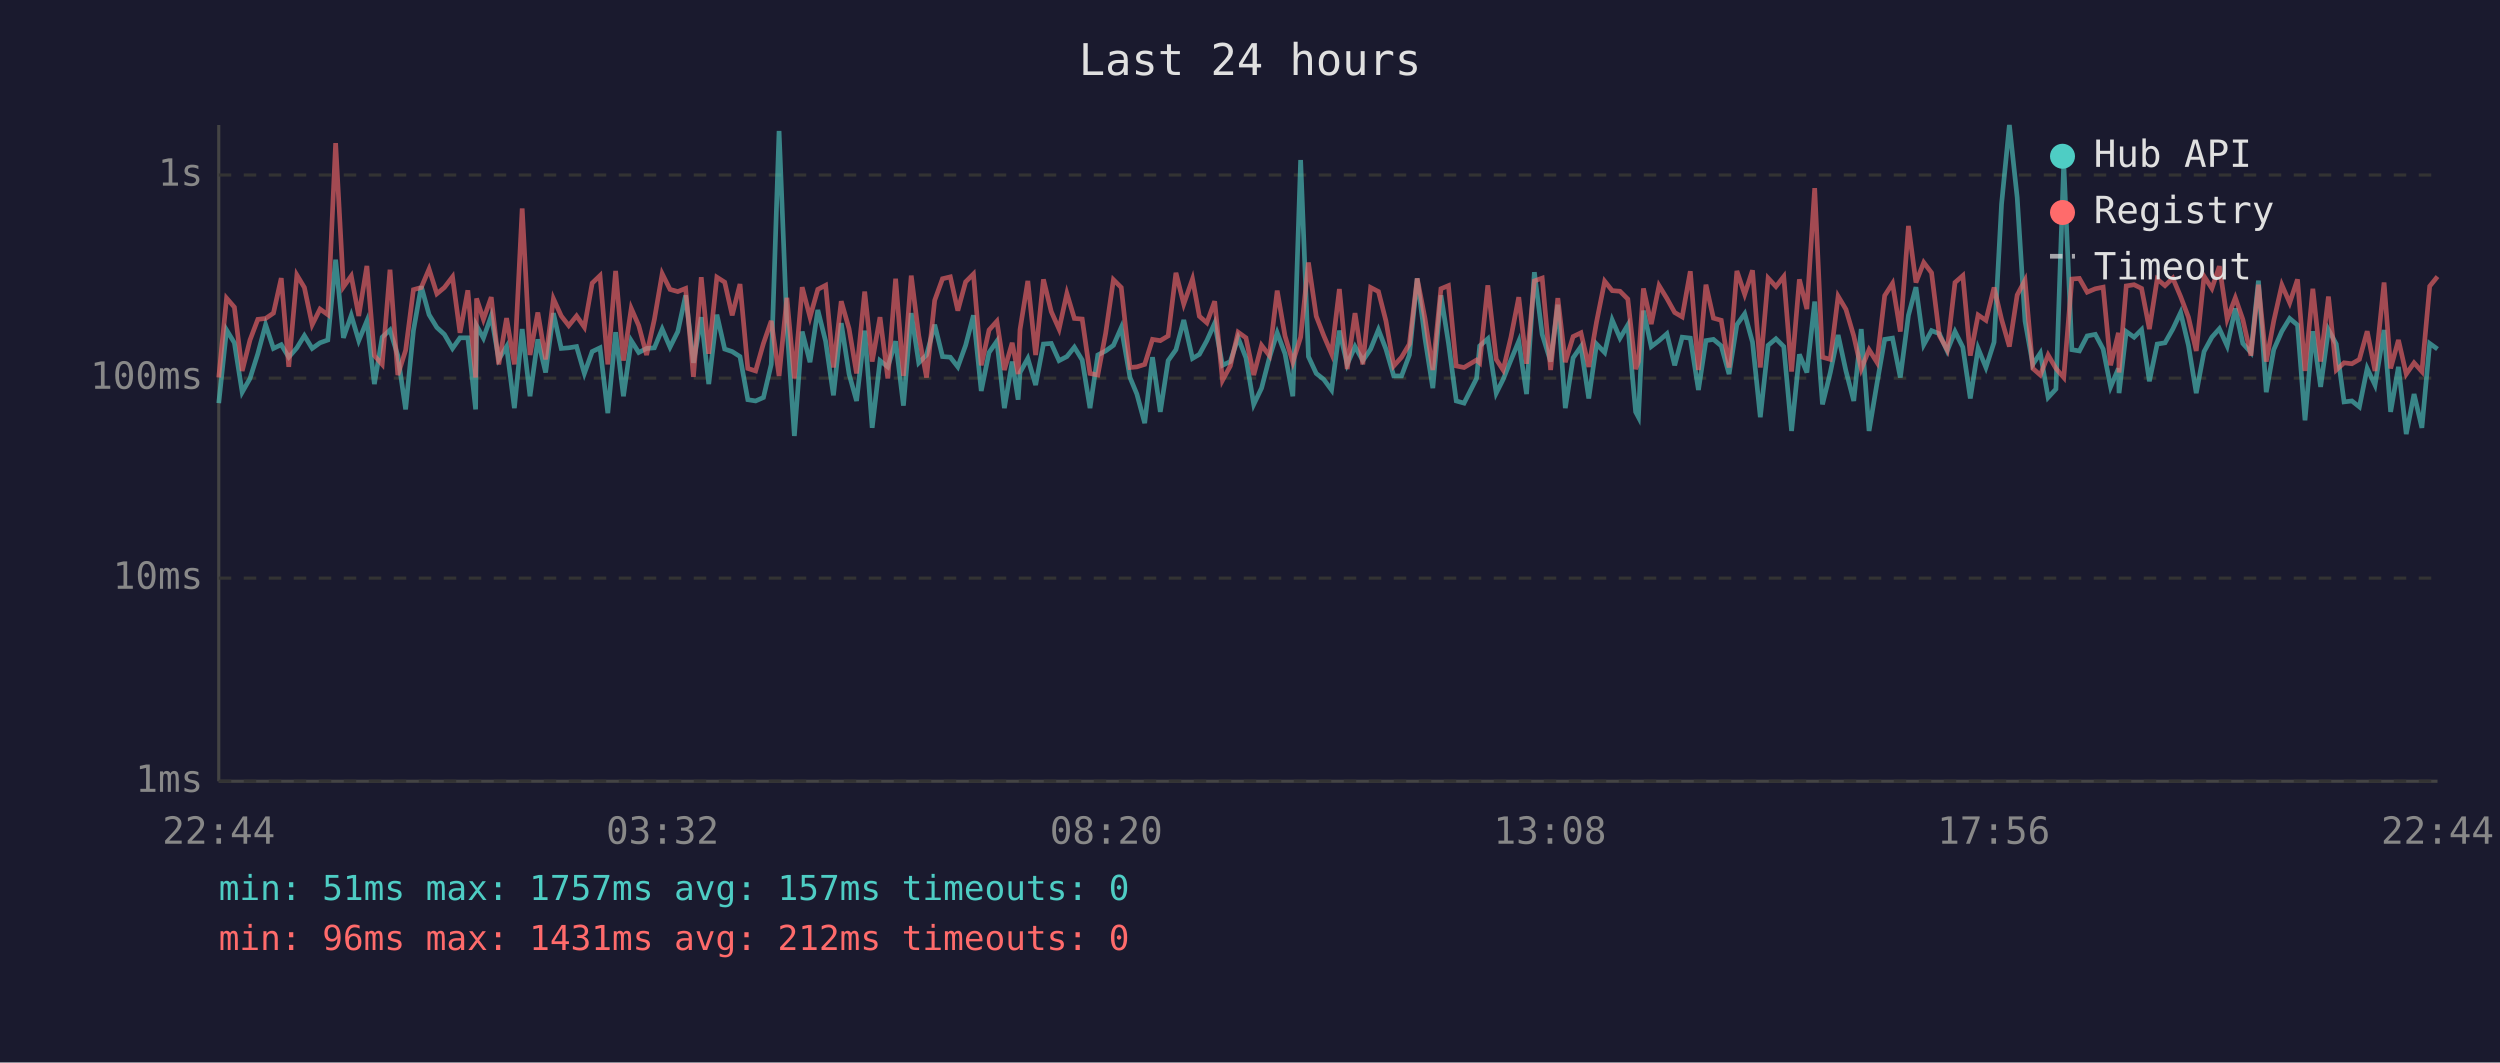
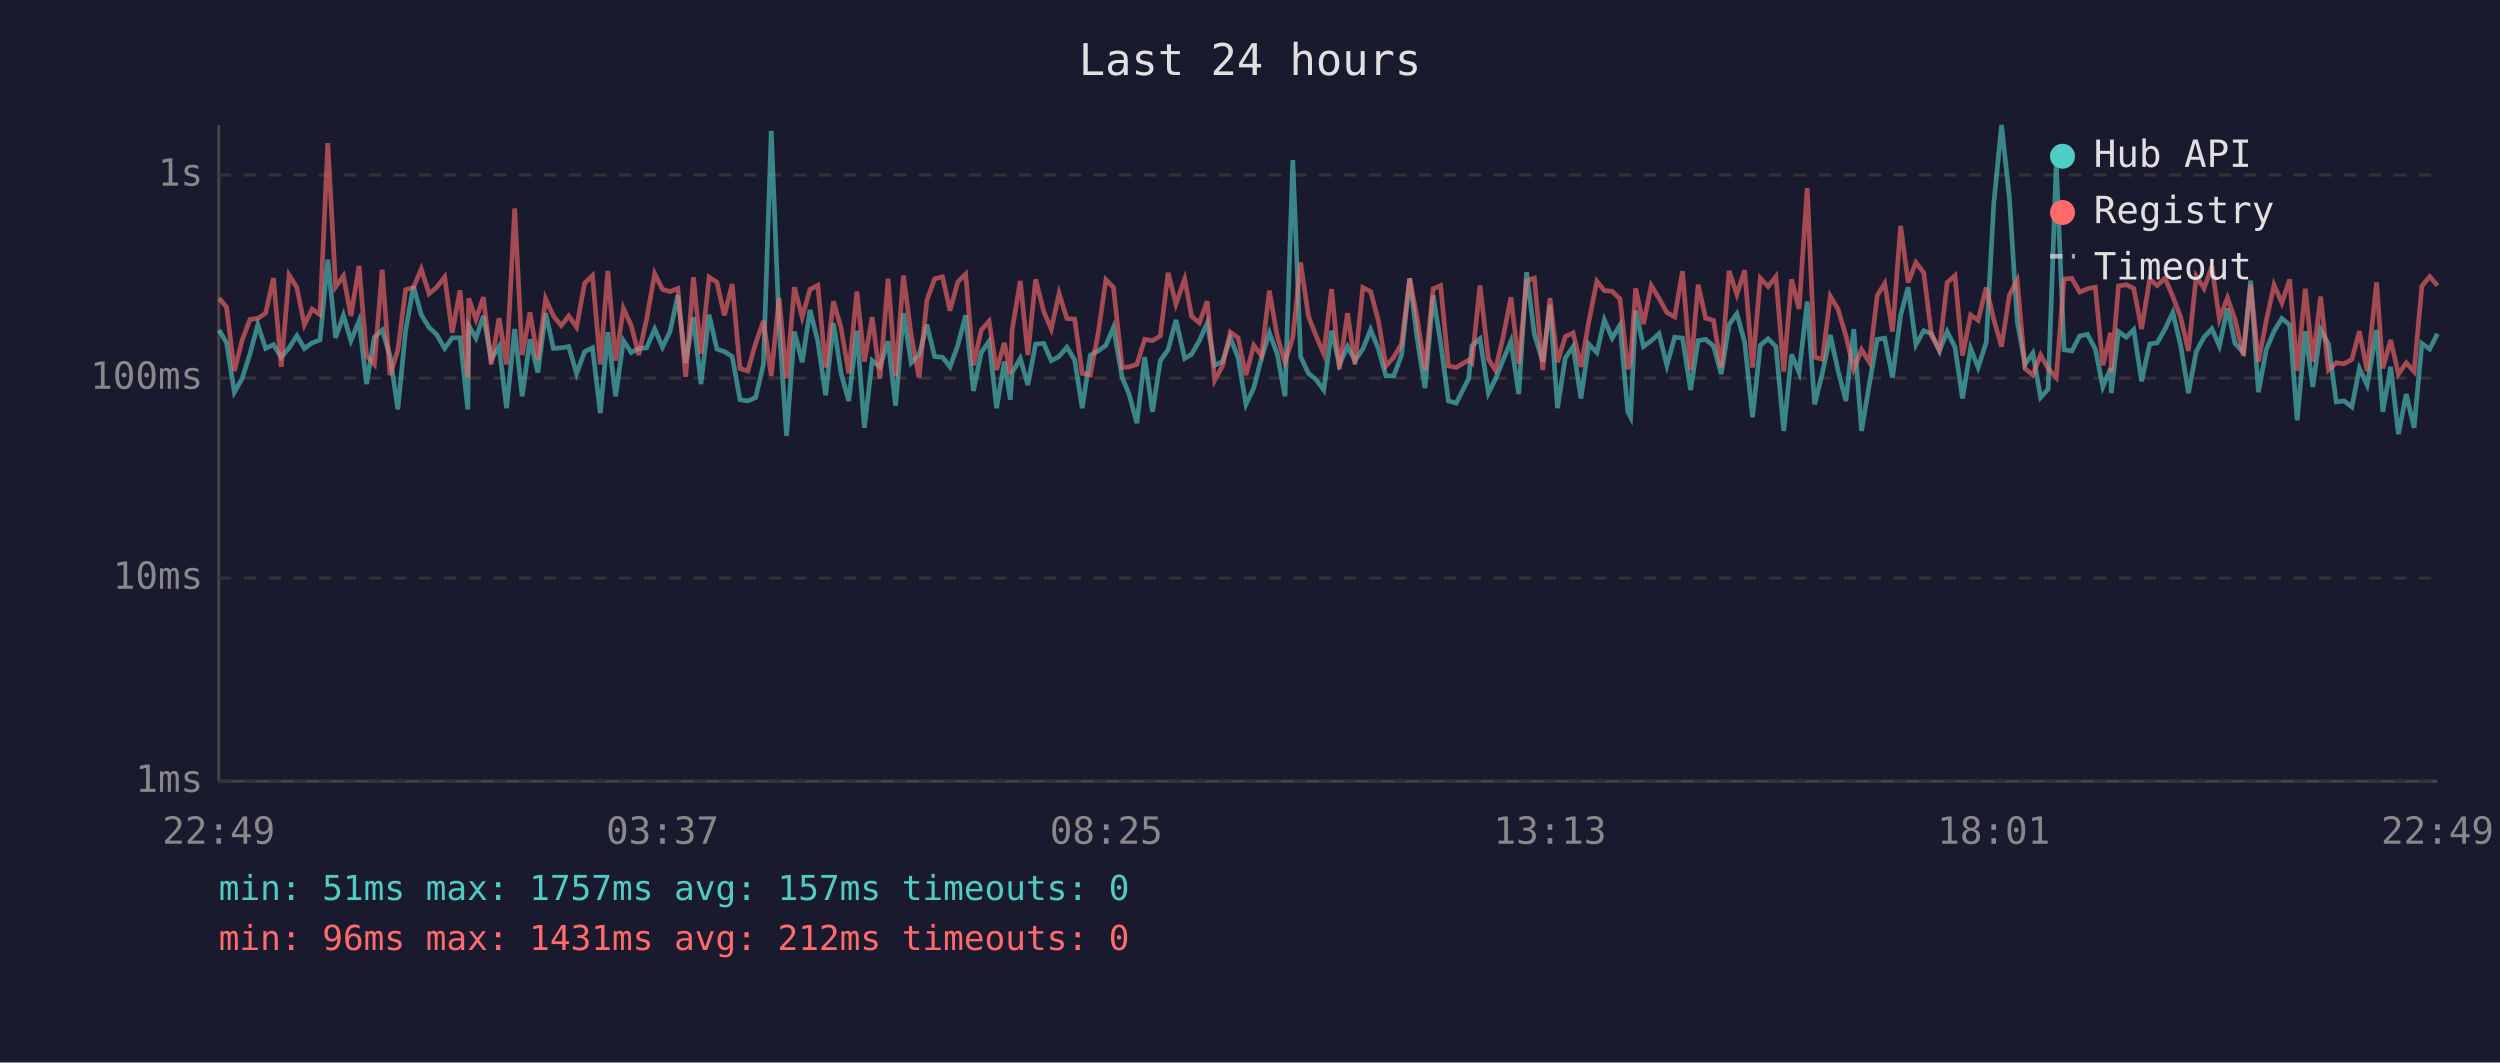
<svg xmlns="http://www.w3.org/2000/svg" viewBox="0 0 800 340" font-family="monospace" font-size="12">
  <rect width="800" height="340" fill="#1a1a2e" />
  <text x="400" y="24" fill="#e0e0e0" font-size="14" text-anchor="middle">Last 24 hours</text>
  <line x1="70" y1="40" x2="70" y2="250" stroke="#444" stroke-width="1" />
  <line x1="70" y1="250" x2="780" y2="250" stroke="#444" stroke-width="1" />
  <line x1="70" y1="250" x2="780" y2="250" stroke="#333" stroke-width="1" stroke-dasharray="4" />
  <text x="65" y="250" fill="#888" text-anchor="end" dominant-baseline="middle">1ms</text>
  <line x1="70" y1="185" x2="780" y2="185" stroke="#333" stroke-width="1" stroke-dasharray="4" />
  <text x="65" y="185" fill="#888" text-anchor="end" dominant-baseline="middle">10ms</text>
  <line x1="70" y1="121" x2="780" y2="121" stroke="#333" stroke-width="1" stroke-dasharray="4" />
  <text x="65" y="121" fill="#888" text-anchor="end" dominant-baseline="middle">100ms</text>
  <line x1="70" y1="56" x2="780" y2="56" stroke="#333" stroke-width="1" stroke-dasharray="4" />
  <text x="65" y="56" fill="#888" text-anchor="end" dominant-baseline="middle">1s</text>
-   <text x="70" y="270" fill="#888" text-anchor="middle">22:44</text>
-   <text x="212" y="270" fill="#888" text-anchor="middle">03:32</text>
-   <text x="354" y="270" fill="#888" text-anchor="middle">08:20</text>
-   <text x="496" y="270" fill="#888" text-anchor="middle">13:08</text>
-   <text x="638" y="270" fill="#888" text-anchor="middle">17:56</text>
-   <text x="780" y="270" fill="#888" text-anchor="middle">22:44</text>
-   <polyline points="70.0,129.0 72.5,105.6 75.0,109.7 77.5,125.5 80.0,121.1 82.5,113.2 85.0,103.9 87.5,111.5 90.0,110.3 92.4,114.3 95.0,111.3 97.4,107.4 99.9,111.5 102.4,109.7 104.9,108.8 107.4,83.1 109.9,108.1 112.4,100.9 114.8,109.0 117.4,102.7 119.8,122.9 122.3,107.9 124.8,105.6 127.3,113.8 129.8,131.0 132.3,105.8 134.8,91.6 137.3,100.7 139.8,104.8 142.2,107.0 144.8,111.5 147.2,108.1 149.7,108.1 152.2,131.0 152.5,104.2 154.7,108.2 157.2,101.1 159.6,115.0 162.1,110.9 164.6,130.6 167.1,105.3 169.6,126.8 172.1,108.6 174.6,119.2 177.1,100.2 179.6,111.5 182.0,111.3 184.5,110.9 187.0,119.5 189.5,112.5 192.0,111.3 194.5,132.2 197.0,106.3 199.5,126.8 202.0,109.0 204.4,112.8 206.9,111.5 209.4,111.3 211.9,105.3 214.4,111.1 216.9,106.1 219.4,94.5 221.9,116.1 224.4,101.5 226.8,122.9 229.4,100.7 231.9,111.7 234.3,112.5 236.8,114.1 239.3,127.9 241.8,128.3 244.3,127.2 246.8,116.6 249.3,41.9 251.8,104.0 254.2,139.5 256.7,106.1 259.2,115.9 261.7,99.2 264.2,109.2 266.7,126.5 269.2,103.4 271.7,119.7 274.1,128.3 276.7,105.8 279.1,136.9 281.6,115.4 284.1,117.4 286.6,109.2 289.1,129.8 291.6,100.2 294.0,116.1 296.5,113.6 299.1,103.9 301.6,114.1 304.1,114.3 306.5,117.4 309.0,110.5 311.5,100.9 314.0,125.1 316.5,112.8 319.0,109.2 321.4,130.6 323.9,115.7 325.8,127.9 326.4,119.2 328.9,114.7 331.4,123.2 333.9,110.1 336.4,109.9 338.9,115.4 341.4,114.1 343.8,111.1 346.3,115.2 348.8,130.6 351.3,113.6 353.8,112.3 356.3,110.5 358.8,104.8 361.6,120.8 363.8,126.1 366.3,135.4 368.8,114.3 371.3,131.8 373.8,115.4 376.3,111.9 378.8,102.4 381.6,114.7 383.8,113.4 386.2,109.0 388.7,103.4 391.2,116.9 393.7,115.7 396.2,108.1 398.7,114.5 401.2,129.4 403.7,124.2 406.2,114.5 408.7,106.5 411.2,113.2 413.7,126.8 416.2,51.2 418.7,114.1 421.2,119.5 423.6,121.4 426.1,124.8 428.6,105.8 431.1,116.6 433.6,110.9 436.1,115.4 438.6,111.7 441.1,105.5 443.5,111.7 446.0,120.3 448.5,120.3 451.0,113.6 453.5,89.1 456.0,108.4 458.5,124.2 461.1,94.5 463.5,109.7 466.0,128.3 468.5,129.0 472.5,121.1 473.5,110.7 476.1,108.4 478.8,125.8 481.0,121.4 483.5,115.2 486.0,109.2 488.5,126.1 491.0,87.1 493.5,107.0 496.2,115.7 498.5,97.5 500.9,130.6 503.4,114.5 505.9,110.9 508.4,127.5 510.9,110.1 513.5,112.8 515.9,102.4 518.4,108.2 520.9,104.0 523.4,131.8 524.3,133.5 525.9,99.4 528.4,110.9 530.9,109.0 533.4,106.8 535.9,116.9 538.3,107.9 540.9,108.2 543.5,124.8 545.9,109.0 548.3,108.6 550.8,110.7 553.3,119.7 555.8,103.9 558.3,100.4 560.8,109.5 563.3,133.5 565.8,110.5 568.3,108.4 570.8,110.9 573.3,137.9 575.8,113.4 578.2,119.2 580.7,96.5 583.2,129.4 585.7,119.2 588.2,107.2 590.7,118.7 593.2,128.3 595.6,105.3 598.1,137.9 600.6,122.9 603.1,108.6 605.6,108.2 608.1,120.8 610.7,100.9 613.1,91.9 615.6,110.3 618.1,105.8 620.6,106.8 623.1,112.3 625.6,106.1 628.1,111.1 630.5,127.5 633.0,111.5 635.5,117.6 638.1,109.5 640.5,65.3 643.0,40.0 645.5,63.2 648.0,102.7 650.5,116.6 652.9,113.0 655.4,127.2 657.9,124.5 660.4,52.1 663.0,111.9 665.4,112.3 667.9,107.5 670.5,107.0 673.0,111.7 675.4,123.8 677.9,117.9 678.1,125.8 680.4,106.1 682.9,107.9 685.3,105.5 687.8,122.0 690.3,110.1 692.8,109.7 695.3,105.3 697.8,100.0 700.3,110.5 702.8,125.8 705.3,112.5 707.8,107.9 710.2,105.2 712.7,110.7 715.3,98.7 717.7,109.9 720.3,112.8 722.7,89.8 725.2,125.5 727.6,111.9 730.2,106.0 732.7,101.9 735.2,104.0 737.6,134.5 740.1,106.0 742.6,123.8 745.1,105.5 747.6,110.1 750.1,128.6 752.6,128.3 755.0,130.2 757.5,117.9 760.0,123.2 762.9,105.6 765.0,131.8 767.5,117.4 770.0,138.9 772.5,126.1 775.0,136.9 777.5,109.9 780.0,111.7" fill="none" stroke="#4ecdc4" stroke-width="1.5" opacity="0.6" />
-   <polyline points="70.0,120.8 72.5,95.4 75.0,98.3 77.5,118.7 80.0,108.8 82.5,102.2 85.0,101.9 87.5,100.2 90.0,89.0 92.4,117.4 95.0,88.0 97.4,92.0 99.9,103.9 102.4,98.9 104.9,100.7 107.4,45.8 109.9,91.8 112.4,88.3 114.8,101.1 117.4,85.1 119.8,113.8 122.3,116.6 124.8,86.3 127.3,120.0 129.8,112.1 132.3,92.7 134.8,92.0 137.3,86.1 139.8,94.0 142.2,92.0 144.8,88.6 147.2,106.5 149.7,92.9 152.2,120.8 152.5,95.5 154.7,102.2 157.2,95.1 159.6,116.6 162.1,101.8 164.6,116.6 167.1,66.7 169.6,113.6 172.1,100.0 174.6,115.0 177.1,95.6 179.6,101.1 182.0,104.2 184.5,101.1 187.0,104.7 189.5,90.6 192.0,88.2 194.5,116.6 197.0,86.7 199.5,115.4 202.0,98.7 204.4,104.2 206.9,113.6 209.4,102.2 211.9,87.6 214.4,92.6 216.9,93.3 219.4,92.3 221.9,120.6 224.4,88.7 226.8,113.2 229.4,88.7 231.9,90.3 234.3,100.9 236.8,90.9 239.3,117.9 241.8,118.7 244.3,109.9 246.8,102.7 249.3,120.3 251.8,95.3 254.2,121.1 256.7,91.9 259.2,101.5 261.7,92.6 264.2,91.3 266.7,117.6 269.2,96.4 271.7,105.2 274.1,119.5 276.7,93.3 279.1,115.7 281.6,101.5 284.1,121.1 286.6,89.2 289.1,120.3 291.6,88.2 294.0,107.4 296.5,120.8 299.1,96.1 301.6,89.2 304.1,88.6 306.5,99.4 309.0,90.2 311.5,87.7 314.0,116.9 316.5,105.6 319.0,102.8 321.4,118.4 323.9,109.7 325.8,119.7 326.4,105.5 328.9,89.9 331.4,113.6 333.9,89.4 336.4,99.7 338.9,105.3 341.4,93.9 343.8,101.9 346.3,102.1 348.8,119.5 351.3,120.0 353.8,106.7 356.3,89.5 358.8,92.0 361.6,117.6 363.8,117.4 366.3,116.6 368.8,108.6 371.3,109.0 373.8,107.5 376.3,87.3 378.8,97.3 381.6,89.3 383.8,101.2 386.2,103.3 388.7,96.4 391.2,121.7 393.7,117.1 396.2,106.3 398.7,108.1 401.2,120.0 403.7,110.5 406.2,113.8 408.7,93.0 411.2,107.5 413.7,115.9 416.2,107.9 418.7,84.0 421.2,101.2 423.6,107.4 426.1,113.2 428.6,92.5 431.1,118.1 433.6,100.2 436.1,116.6 438.6,92.0 441.1,93.3 443.5,102.7 446.0,117.1 448.5,114.3 451.0,110.1 453.5,89.1 456.0,101.9 458.5,118.4 461.1,92.4 463.5,91.4 466.0,117.1 468.5,117.6 472.5,115.2 473.5,116.1 476.1,91.3 478.8,115.0 481.0,118.4 483.5,107.9 486.0,95.1 488.5,116.4 491.0,89.9 493.5,89.0 496.2,118.4 498.5,95.4 500.9,115.9 503.4,107.7 505.9,106.5 508.4,117.4 510.9,103.0 513.5,90.0 515.9,93.0 518.4,93.2 520.9,95.7 523.4,118.1 524.3,115.7 525.9,92.3 528.4,103.7 530.9,91.4 533.4,95.5 535.9,100.0 538.3,101.4 540.9,86.8 543.5,118.4 545.9,91.1 548.3,101.8 550.8,102.5 553.3,117.6 555.8,86.7 558.3,94.2 560.8,86.5 563.3,117.6 565.8,89.0 568.3,91.7 570.8,88.5 573.3,118.9 575.8,89.4 578.2,98.9 580.7,60.2 583.2,114.3 585.7,115.0 588.2,94.8 590.7,99.0 593.2,107.5 595.6,118.1 598.1,111.9 600.6,115.9 603.1,94.6 605.6,90.7 608.1,106.1 610.7,72.3 613.1,90.4 615.6,84.0 618.1,87.3 620.6,107.4 623.1,111.9 625.6,90.4 628.1,88.2 630.5,113.8 633.0,100.8 635.5,102.5 638.1,92.0 640.5,102.2 643.0,110.9 645.5,94.4 648.0,89.7 650.5,117.9 652.9,120.0 655.4,113.6 657.9,117.9 660.4,120.8 663.0,89.3 665.4,89.1 667.9,93.5 670.5,92.4 673.0,91.9 675.4,116.9 677.9,106.5 678.1,119.2 680.4,91.5 682.9,91.1 685.3,92.3 687.8,105.3 690.3,89.3 692.8,91.4 695.3,89.0 697.8,94.9 700.3,101.5 702.8,112.3 705.3,88.4 707.8,92.3 710.2,85.2 712.7,102.1 715.3,95.3 717.7,102.2 720.3,113.8 722.7,91.1 725.2,115.7 727.6,102.7 730.2,91.2 732.7,96.9 735.2,89.4 737.6,118.7 740.1,92.4 742.6,115.7 745.1,94.9 747.6,118.4 750.1,116.1 752.6,116.4 755.0,115.0 757.5,106.0 760.0,118.7 762.9,90.4 765.0,117.9 767.5,108.8 770.0,119.7 772.5,116.1 775.0,118.9 777.5,91.6 780.0,88.5" fill="none" stroke="#ff6b6b" stroke-width="1.5" opacity="0.6" />
+   <text x="70" y="270" fill="#888" text-anchor="middle">22:49</text>
+   <text x="212" y="270" fill="#888" text-anchor="middle">03:37</text>
+   <text x="354" y="270" fill="#888" text-anchor="middle">08:25</text>
+   <text x="496" y="270" fill="#888" text-anchor="middle">13:13</text>
+   <text x="638" y="270" fill="#888" text-anchor="middle">18:01</text>
+   <text x="780" y="270" fill="#888" text-anchor="middle">22:49</text>
+   <polyline points="70.1,105.6 72.5,109.7 75.0,125.5 77.5,121.1 80.0,113.2 82.5,103.9 85.0,111.5 87.5,110.3 90.0,114.3 92.5,111.3 95.0,107.4 97.4,111.5 99.9,109.7 102.4,108.8 104.9,83.1 107.4,108.1 109.9,100.9 112.3,109.0 114.9,102.7 117.3,122.9 119.8,107.9 122.3,105.6 124.8,113.8 127.3,131.0 129.8,105.8 132.3,91.6 134.8,100.7 137.3,104.8 139.7,107.0 142.3,111.5 144.7,108.1 147.2,108.1 149.7,131.0 150.0,104.2 152.3,108.2 154.7,101.1 157.2,115.0 159.7,110.9 162.1,130.6 164.7,105.3 167.1,126.8 169.6,108.6 172.1,119.2 174.6,100.2 177.1,111.5 179.6,111.3 182.0,110.9 184.5,119.5 187.1,112.5 189.6,111.3 192.1,132.2 194.5,106.3 197.0,126.8 199.5,109.0 202.0,112.8 204.4,111.5 206.9,111.3 209.5,105.3 212.0,111.1 214.4,106.1 216.9,94.5 219.4,116.1 221.9,101.5 224.3,122.9 226.9,100.7 229.4,111.7 231.8,112.5 234.3,114.1 236.8,127.9 239.3,128.3 241.8,127.2 244.3,116.6 246.8,41.9 249.3,104.0 251.7,139.5 254.2,106.1 256.7,115.9 259.2,99.2 261.7,109.2 264.2,126.5 266.7,103.4 269.2,119.7 271.6,128.3 274.2,105.8 276.6,136.9 279.1,115.4 281.6,117.4 284.2,109.2 286.6,129.8 289.1,100.2 291.6,116.1 294.1,113.6 296.6,103.9 299.1,114.1 301.6,114.3 304.0,117.4 306.5,110.5 309.0,100.9 311.5,125.1 314.0,112.8 316.5,109.2 318.9,130.6 321.4,115.7 323.3,127.9 323.9,119.2 326.5,114.7 328.9,123.2 331.4,110.1 334.0,109.9 336.4,115.4 338.9,114.1 341.4,111.1 343.9,115.2 346.3,130.6 348.9,113.6 351.4,112.3 353.9,110.5 356.3,104.8 359.1,120.8 361.3,126.1 363.8,135.4 366.3,114.3 368.8,131.8 371.3,115.4 373.8,111.9 376.3,102.4 379.1,114.7 381.3,113.4 383.8,109.0 386.3,103.4 388.7,116.9 391.2,115.7 393.7,108.1 396.2,114.5 398.7,129.4 401.2,124.2 403.7,114.5 406.2,106.5 408.7,113.2 411.2,126.8 413.7,51.2 416.2,114.1 418.7,119.5 421.1,121.4 423.6,124.8 426.1,105.8 428.6,116.6 431.2,110.9 433.6,115.4 436.1,111.7 438.6,105.5 441.1,111.7 443.5,120.3 446.0,120.3 448.5,113.6 451.1,89.1 453.5,108.4 456.0,124.2 458.6,94.5 461.0,109.7 463.5,128.3 466.0,129.0 470.0,121.1 471.0,110.7 473.6,108.4 476.3,125.8 478.5,121.4 481.0,115.2 483.5,109.2 486.0,126.1 488.5,87.1 491.0,107.0 493.7,115.7 496.0,97.5 498.4,130.6 500.9,114.5 503.4,110.9 505.9,127.5 508.4,110.1 511.0,112.8 513.4,102.4 515.9,108.2 518.4,104.0 520.9,131.8 521.8,133.5 523.4,99.4 525.9,110.9 528.4,109.0 530.9,106.8 533.4,116.9 535.9,107.9 538.4,108.2 541.0,124.8 543.4,109.0 545.8,108.6 548.3,110.7 550.8,119.7 553.3,103.9 555.8,100.4 558.3,109.5 560.8,133.5 563.3,110.5 565.8,108.4 568.3,110.9 570.8,137.9 573.3,113.4 575.7,119.2 578.3,96.5 580.7,129.4 583.2,119.2 585.7,107.2 588.2,118.7 590.7,128.3 593.2,105.3 595.7,137.9 598.2,122.9 600.7,108.6 603.1,108.2 605.6,120.8 608.2,100.9 610.6,91.9 613.1,110.3 615.6,105.8 618.1,106.8 620.6,112.3 623.1,106.1 625.6,111.1 628.0,127.5 630.6,111.5 633.0,117.6 635.6,109.5 638.0,65.3 640.5,40.0 643.0,63.2 645.5,102.7 648.0,116.6 650.5,113.0 653.0,127.2 655.4,124.5 658.0,52.1 660.5,111.9 663.0,112.3 665.5,107.5 668.0,107.0 670.5,111.7 672.9,123.8 675.4,117.9 675.6,125.8 677.9,106.1 680.4,107.9 682.8,105.5 685.3,122.0 687.9,110.1 690.3,109.7 692.8,105.3 695.3,100.0 697.8,110.5 700.3,125.8 702.8,112.5 705.3,107.9 707.8,105.2 710.2,110.7 712.8,98.7 715.2,109.9 717.9,112.8 720.2,89.8 722.7,125.5 725.2,111.9 727.7,106.0 730.2,101.9 732.7,104.0 735.1,134.5 737.7,106.0 740.1,123.8 742.6,105.5 745.1,110.1 747.6,128.6 750.1,128.3 752.6,130.2 755.0,117.9 757.5,123.2 760.5,105.6 762.5,131.8 765.0,117.4 767.5,138.9 770.0,126.1 772.5,136.9 775.0,109.9 777.5,111.7 780.0,106.8" fill="none" stroke="#4ecdc4" stroke-width="1.5" opacity="0.6" />
+   <polyline points="70.1,95.4 72.5,98.3 75.0,118.7 77.5,108.8 80.0,102.2 82.5,101.9 85.0,100.2 87.5,89.0 90.0,117.4 92.5,88.0 95.0,92.0 97.4,103.9 99.9,98.9 102.4,100.7 104.9,45.8 107.4,91.8 109.9,88.3 112.3,101.1 114.9,85.1 117.3,113.8 119.8,116.6 122.3,86.3 124.8,120.0 127.3,112.1 129.8,92.7 132.3,92.0 134.8,86.1 137.3,94.0 139.7,92.0 142.3,88.6 144.7,106.5 147.2,92.9 149.7,120.8 150.0,95.5 152.3,102.2 154.7,95.1 157.2,116.6 159.7,101.8 162.1,116.6 164.7,66.7 167.1,113.6 169.6,100.0 172.1,115.0 174.6,95.6 177.1,101.1 179.6,104.2 182.0,101.1 184.5,104.7 187.1,90.6 189.6,88.2 192.1,116.6 194.5,86.7 197.0,115.4 199.5,98.7 202.0,104.2 204.4,113.6 206.9,102.2 209.5,87.6 212.0,92.6 214.4,93.3 216.9,92.3 219.4,120.6 221.9,88.7 224.3,113.2 226.9,88.7 229.4,90.3 231.8,100.9 234.3,90.9 236.8,117.9 239.3,118.7 241.8,109.9 244.3,102.7 246.8,120.3 249.3,95.3 251.7,121.1 254.2,91.9 256.7,101.5 259.2,92.6 261.7,91.3 264.2,117.6 266.7,96.4 269.2,105.2 271.6,119.5 274.2,93.3 276.6,115.7 279.1,101.5 281.6,121.1 284.2,89.2 286.6,120.3 289.1,88.2 291.6,107.4 294.1,120.8 296.6,96.1 299.1,89.2 301.6,88.6 304.0,99.4 306.5,90.2 309.0,87.7 311.5,116.9 314.0,105.6 316.5,102.8 318.9,118.4 321.4,109.7 323.3,119.7 323.9,105.5 326.5,89.9 328.9,113.6 331.4,89.4 334.0,99.7 336.4,105.3 338.9,93.9 341.4,101.9 343.9,102.1 346.3,119.5 348.9,120.0 351.4,106.7 353.9,89.5 356.3,92.0 359.1,117.6 361.3,117.4 363.8,116.6 366.3,108.6 368.8,109.0 371.3,107.5 373.8,87.3 376.3,97.3 379.1,89.3 381.3,101.2 383.8,103.3 386.3,96.4 388.7,121.7 391.2,117.1 393.7,106.3 396.2,108.1 398.7,120.0 401.2,110.5 403.7,113.8 406.2,93.0 408.7,107.5 411.2,115.9 413.7,107.9 416.2,84.0 418.7,101.2 421.1,107.4 423.6,113.2 426.1,92.5 428.6,118.1 431.2,100.2 433.6,116.6 436.1,92.0 438.6,93.3 441.1,102.7 443.5,117.1 446.0,114.3 448.5,110.1 451.1,89.1 453.5,101.9 456.0,118.4 458.6,92.4 461.0,91.4 463.5,117.1 466.0,117.6 470.0,115.2 471.0,116.1 473.6,91.3 476.3,115.0 478.5,118.4 481.0,107.9 483.5,95.1 486.0,116.4 488.5,89.9 491.0,89.0 493.7,118.4 496.0,95.4 498.4,115.9 500.9,107.7 503.4,106.5 505.9,117.4 508.4,103.0 511.0,90.0 513.4,93.0 515.9,93.2 518.4,95.7 520.9,118.1 521.8,115.7 523.4,92.3 525.9,103.7 528.4,91.4 530.9,95.5 533.4,100.0 535.9,101.4 538.4,86.8 541.0,118.4 543.4,91.1 545.8,101.8 548.3,102.5 550.8,117.6 553.3,86.7 555.8,94.2 558.3,86.5 560.8,117.6 563.3,89.0 565.8,91.7 568.3,88.5 570.8,118.9 573.3,89.4 575.7,98.9 578.3,60.2 580.7,114.3 583.2,115.0 585.7,94.8 588.2,99.0 590.7,107.5 593.2,118.1 595.7,111.9 598.2,115.9 600.7,94.6 603.1,90.7 605.6,106.1 608.2,72.3 610.6,90.4 613.1,84.0 615.6,87.3 618.1,107.4 620.6,111.9 623.1,90.4 625.6,88.2 628.0,113.8 630.6,100.8 633.0,102.5 635.6,92.0 638.0,102.2 640.5,110.9 643.0,94.4 645.5,89.7 648.0,117.9 650.5,120.0 653.0,113.6 655.4,117.9 658.0,120.8 660.5,89.3 663.0,89.1 665.5,93.5 668.0,92.4 670.5,91.9 672.9,116.9 675.4,106.5 675.6,119.2 677.9,91.5 680.4,91.1 682.8,92.3 685.3,105.3 687.9,89.3 690.3,91.4 692.8,89.0 695.3,94.9 697.8,101.5 700.3,112.3 702.8,88.4 705.3,92.3 707.8,85.2 710.2,102.1 712.8,95.3 715.2,102.2 717.9,113.8 720.2,91.1 722.7,115.7 725.2,102.7 727.7,91.2 730.2,96.9 732.7,89.4 735.1,118.7 737.7,92.4 740.1,115.7 742.6,94.9 745.1,118.4 747.6,116.1 750.1,116.4 752.6,115.0 755.0,106.0 757.5,118.7 760.5,90.4 762.5,117.9 765.0,108.8 767.5,119.7 770.0,116.1 772.5,118.9 775.0,91.6 777.5,88.5 780.0,91.4" fill="none" stroke="#ff6b6b" stroke-width="1.5" opacity="0.6" />
  <circle cx="660" cy="50" r="4" fill="#4ecdc4" />
  <text x="670" y="50" fill="#e0e0e0" dominant-baseline="middle">Hub API</text>
  <circle cx="660" cy="68" r="4" fill="#ff6b6b" />
  <text x="670" y="68" fill="#e0e0e0" dominant-baseline="middle">Registry</text>
  <line x1="656" y1="82" x2="664" y2="82" stroke="#e0e0e0" stroke-width="1.5" stroke-dasharray="4,3" opacity="0.7" />
  <text x="670" y="86" fill="#e0e0e0" dominant-baseline="middle">Timeout</text>
  <text x="70" y="288" fill="#4ecdc4" font-size="11">min: 51ms  max: 1757ms  avg: 157ms  timeouts: 0</text>
  <text x="70" y="304" fill="#ff6b6b" font-size="11">min: 96ms  max: 1431ms  avg: 212ms  timeouts: 0</text>
</svg>
